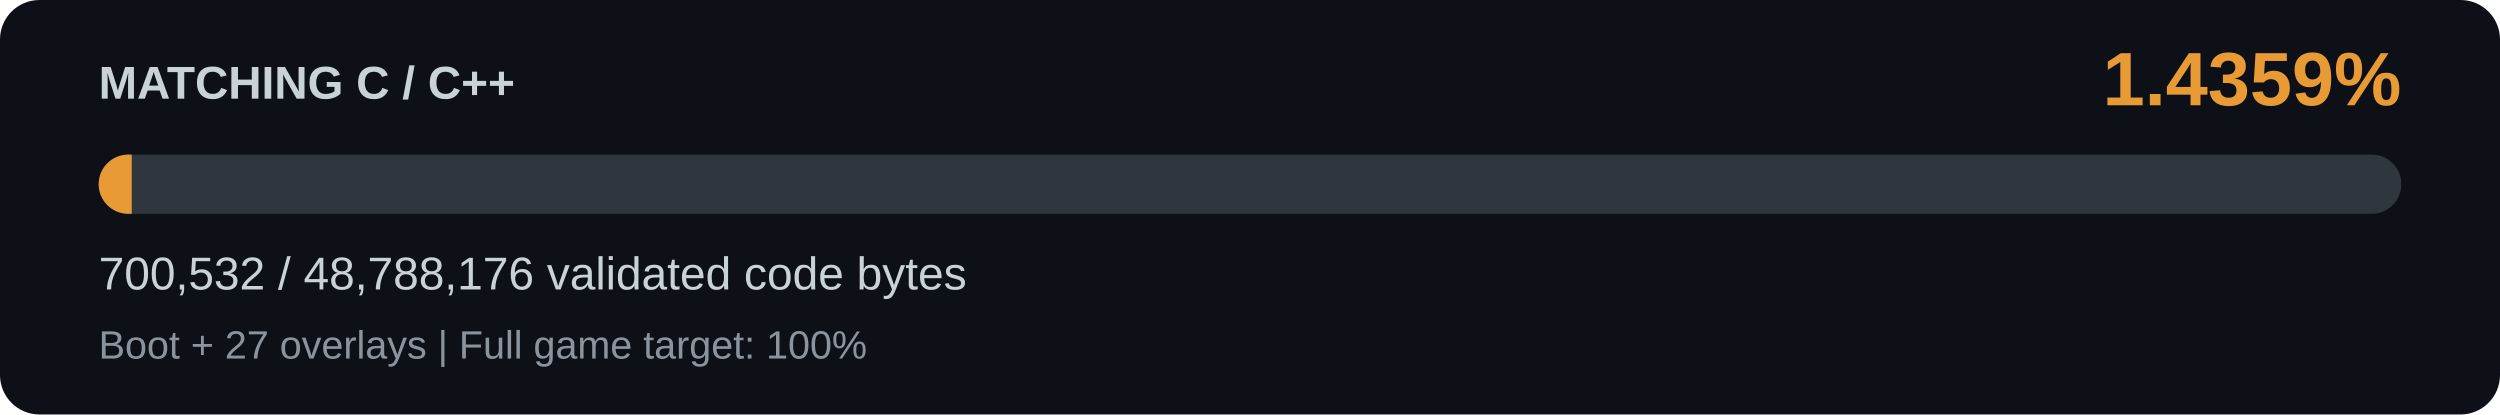
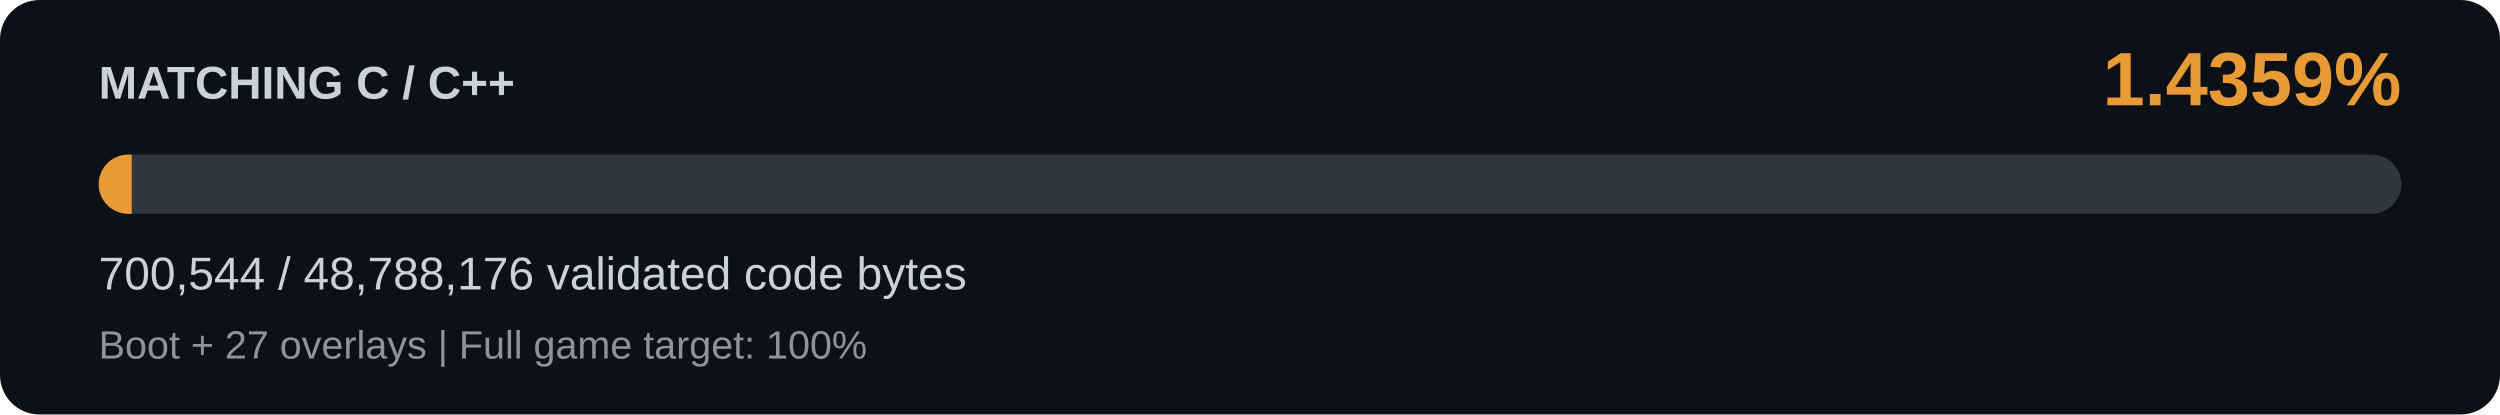
<svg xmlns="http://www.w3.org/2000/svg" width="760" height="126" viewBox="0 0 760 126" role="img" aria-labelledby="title description">
  <rect width="760" height="126" rx="12" fill="#0d1117" />
  <g font-family="Segoe UI, Arial, sans-serif">
    <text x="30" y="30" fill="#c9d1d9" font-size="14" font-weight="600">MATCHING C / C++</text>
    <text x="730" y="32" text-anchor="end" fill="#e89b35" font-size="23" font-weight="700">1.4359%</text>
    <rect x="30" y="47" width="700" height="18" rx="9" fill="#30363d" />
    <clipPath id="rail">
      <rect x="30" y="47" width="700" height="18" rx="9" />
    </clipPath>
    <rect x="30" y="47" width="10.051" height="18" fill="#e89b35" clip-path="url(#rail)" />
-     <text x="30" y="88" fill="#c9d1d9" font-size="14">700,532 / 48,788,176 validated code bytes</text>
+     <text x="30" y="88" fill="#c9d1d9" font-size="14">700,544 / 48,788,176 validated code bytes</text>
    <text x="30" y="109" fill="#8b949e" font-size="12">Boot + 27 overlays | Full game target: 100%</text>
  </g>
</svg>
